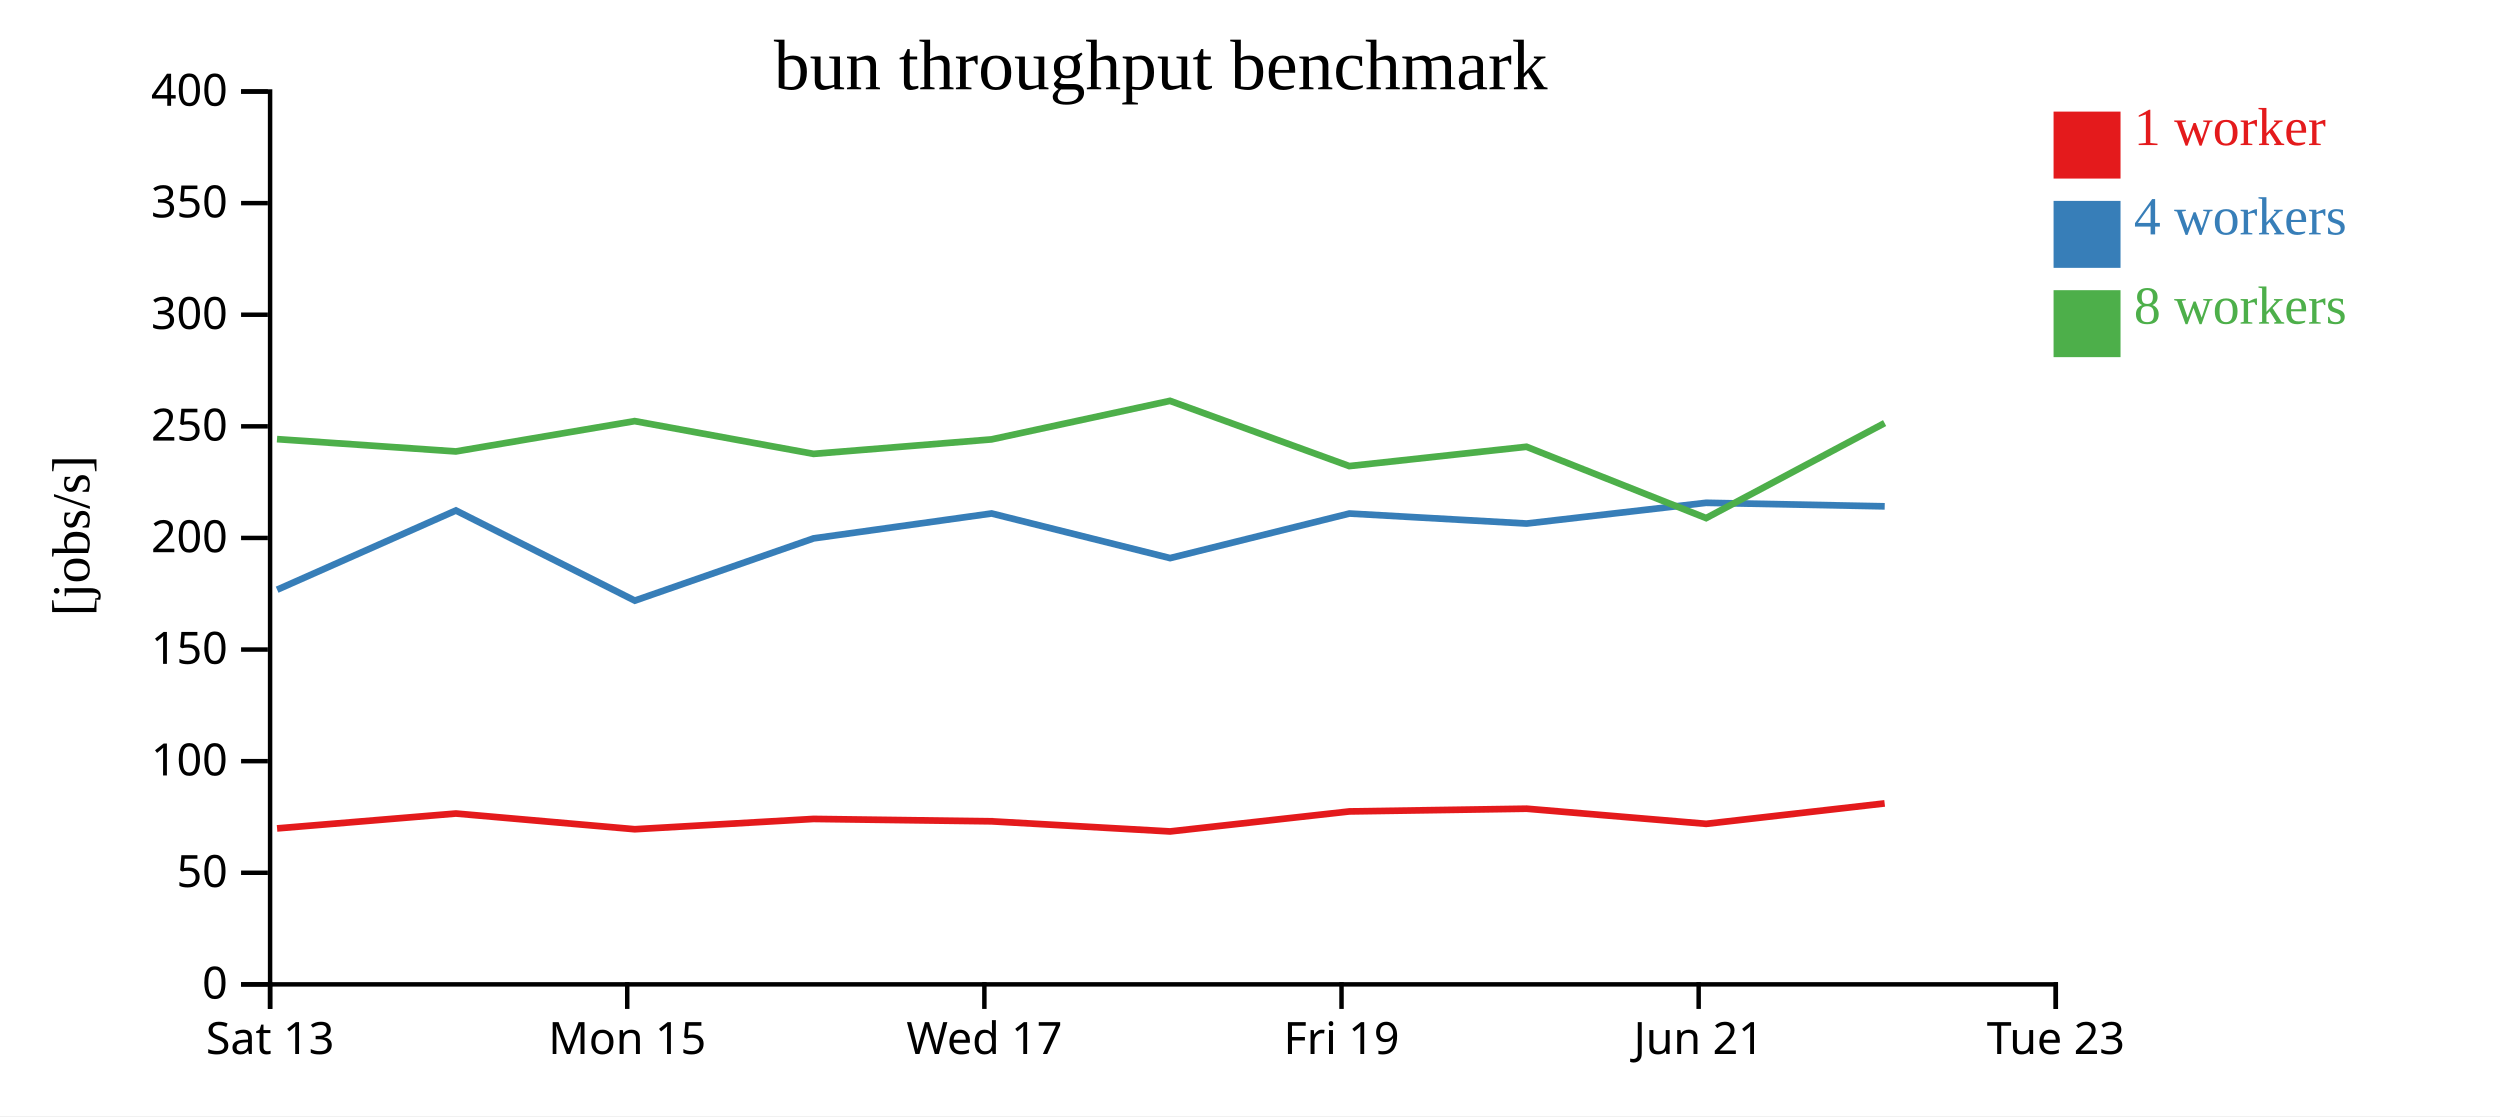
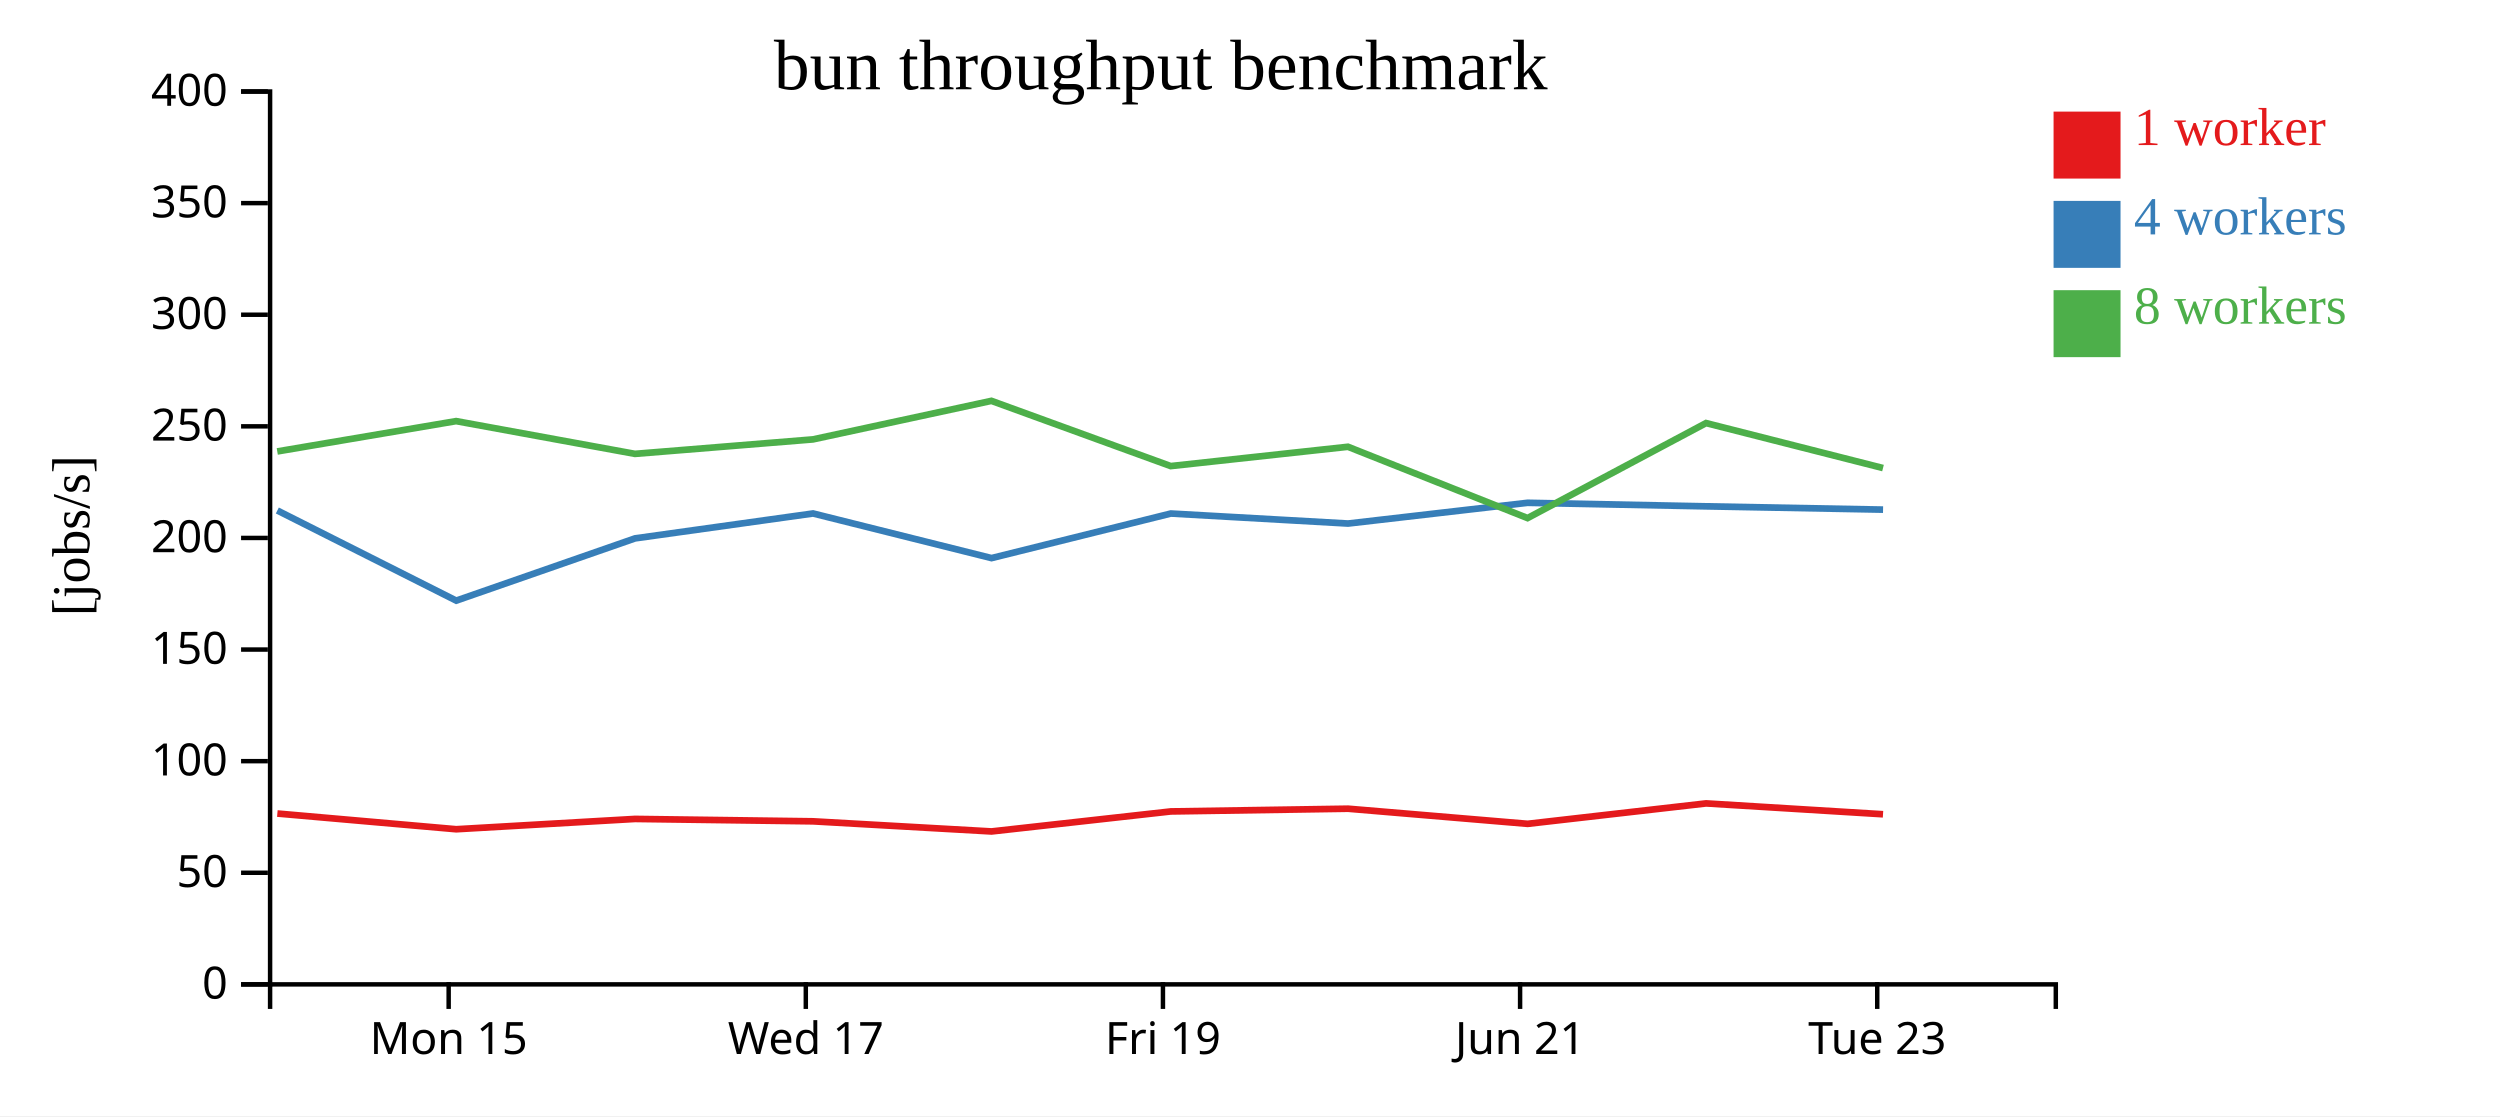
<svg xmlns="http://www.w3.org/2000/svg" width="560" height="250">
  <rect width="100%" height="100%" fill="white" />
  <g transform="translate(60,20)">
    <g transform="translate(0,200)" fill="none" font-size="10" font-family="sans-serif" text-anchor="middle">
      <path class="domain" stroke="currentColor" d="M0.5,6V0.5H400.5V6" />
-       <g class="tick" opacity="1" transform="translate(0.5,0)">
-         <line stroke="currentColor" y2="6" />
-         <text fill="currentColor" y="9" dy="0.71em">Sat 13</text>
-       </g>
-       <g class="tick" opacity="1" transform="translate(80.5,0)">
+       <g class="tick" opacity="1" transform="translate(40.5,0)">
        <line stroke="currentColor" y2="6" />
        <text fill="currentColor" y="9" dy="0.71em">Mon 15</text>
      </g>
-       <g class="tick" opacity="1" transform="translate(160.5,0)">
+       <g class="tick" opacity="1" transform="translate(120.5,0)">
        <line stroke="currentColor" y2="6" />
        <text fill="currentColor" y="9" dy="0.71em">Wed 17</text>
      </g>
-       <g class="tick" opacity="1" transform="translate(240.5,0)">
+       <g class="tick" opacity="1" transform="translate(200.5,0)">
        <line stroke="currentColor" y2="6" />
        <text fill="currentColor" y="9" dy="0.71em">Fri 19</text>
      </g>
-       <g class="tick" opacity="1" transform="translate(320.5,0)">
+       <g class="tick" opacity="1" transform="translate(280.5,0)">
        <line stroke="currentColor" y2="6" />
        <text fill="currentColor" y="9" dy="0.71em">Jun 21</text>
      </g>
-       <g class="tick" opacity="1" transform="translate(400.5,0)">
+       <g class="tick" opacity="1" transform="translate(360.5,0)">
        <line stroke="currentColor" y2="6" />
        <text fill="currentColor" y="9" dy="0.71em">Tue 23</text>
      </g>
    </g>
    <g fill="none" font-size="10" font-family="sans-serif" text-anchor="end">
      <path class="domain" stroke="currentColor" d="M-6,200.5H0.5V0.5H-6" />
      <g class="tick" opacity="1" transform="translate(0,200.5)">
        <line stroke="currentColor" x2="-6" />
        <text fill="currentColor" x="-9" dy="0.32em">0</text>
      </g>
      <g class="tick" opacity="1" transform="translate(0,175.5)">
        <line stroke="currentColor" x2="-6" />
        <text fill="currentColor" x="-9" dy="0.32em">50</text>
      </g>
      <g class="tick" opacity="1" transform="translate(0,150.5)">
        <line stroke="currentColor" x2="-6" />
        <text fill="currentColor" x="-9" dy="0.32em">100</text>
      </g>
      <g class="tick" opacity="1" transform="translate(0,125.5)">
        <line stroke="currentColor" x2="-6" />
        <text fill="currentColor" x="-9" dy="0.32em">150</text>
      </g>
      <g class="tick" opacity="1" transform="translate(0,100.5)">
        <line stroke="currentColor" x2="-6" />
        <text fill="currentColor" x="-9" dy="0.32em">200</text>
      </g>
      <g class="tick" opacity="1" transform="translate(0,75.5)">
        <line stroke="currentColor" x2="-6" />
        <text fill="currentColor" x="-9" dy="0.32em">250</text>
      </g>
      <g class="tick" opacity="1" transform="translate(0,50.5)">
        <line stroke="currentColor" x2="-6" />
        <text fill="currentColor" x="-9" dy="0.32em">300</text>
      </g>
      <g class="tick" opacity="1" transform="translate(0,25.5)">
        <line stroke="currentColor" x2="-6" />
        <text fill="currentColor" x="-9" dy="0.32em">350</text>
      </g>
      <g class="tick" opacity="1" transform="translate(0,0.5)">
        <line stroke="currentColor" x2="-6" />
        <text fill="currentColor" x="-9" dy="0.32em">400</text>
      </g>
    </g>
    <text text-anchor="middle" style="font-size: 12px" transform="rotate(-90)" y="-40" x="-100">[jobs/s]</text>
    <text text-anchor="middle" style="font-size: 16px" y="0" x="200">bun throughput benchmark</text>
-     <path class="line" fill="none" stroke="#e41a1c" stroke-width="1.5" d="M2.061,165.565L42.126,162.23L82.191,165.749L122.251,163.44L162.117,163.977L202.1,166.244L242.253,161.762L281.963,161.15L322.188,164.539L362.162,159.962" />
-     <path class="line" fill="none" stroke="#377eb8" stroke-width="1.5" d="M2.076,112.096L42.123,94.351L82.198,114.54L122.251,100.596L162.12,95.017L202.1,105.015L242.261,95.031L281.96,97.274L322.176,92.627L362.174,93.42" />
-     <path class="line" fill="none" stroke="#4daf4a" stroke-width="1.5" d="M2.049,78.365L42.107,81.122L82.162,74.33L122.231,81.666L162.099,78.424L202.073,69.792L242.237,84.402L281.937,80.077L322.172,96.05L362.155,74.77" />
+     <path class="line" fill="none" stroke="#e41a1c" stroke-width="1.5" d="M2.126,162.23L42.191,165.749L82.251,163.44L122.117,163.977L162.1,166.244L202.253,161.762L241.963,161.15L282.188,164.539L322.162,159.962L361.796,162.395" />
+     <path class="line" fill="none" stroke="#377eb8" stroke-width="1.5" d="M2.123,94.351L42.198,114.54L82.251,100.596L122.12,95.017L162.1,105.015L202.261,95.031L241.96,97.274L282.176,92.627L322.174,93.42L361.806,94.157" />
+     <path class="line" fill="none" stroke="#4daf4a" stroke-width="1.5" d="M2.107,81.122L42.162,74.33L82.231,81.666L122.099,78.424L162.073,69.792L202.237,84.402L241.937,80.077L282.172,96.05L322.155,74.77L361.794,84.846" />
    <rect class="dot" x="400" y="5" width="15" height="15" style="fill: #e41a1c;" />
    <rect class="dot" x="400" y="25" width="15" height="15" style="fill: #377eb8;" />
    <rect class="dot" x="400" y="45" width="15" height="15" style="fill: #4daf4a;" />
    <text class="label" x="418" y="12.5" style="fill: #e41a1c; alignment-baseline: middle;" text-anchor="left">1 worker</text>
    <text class="label" x="418" y="32.5" style="fill: #377eb8; alignment-baseline: middle;" text-anchor="left">4 workers</text>
    <text class="label" x="418" y="52.5" style="fill: #4daf4a; alignment-baseline: middle;" text-anchor="left">8 workers</text>
  </g>
</svg>
